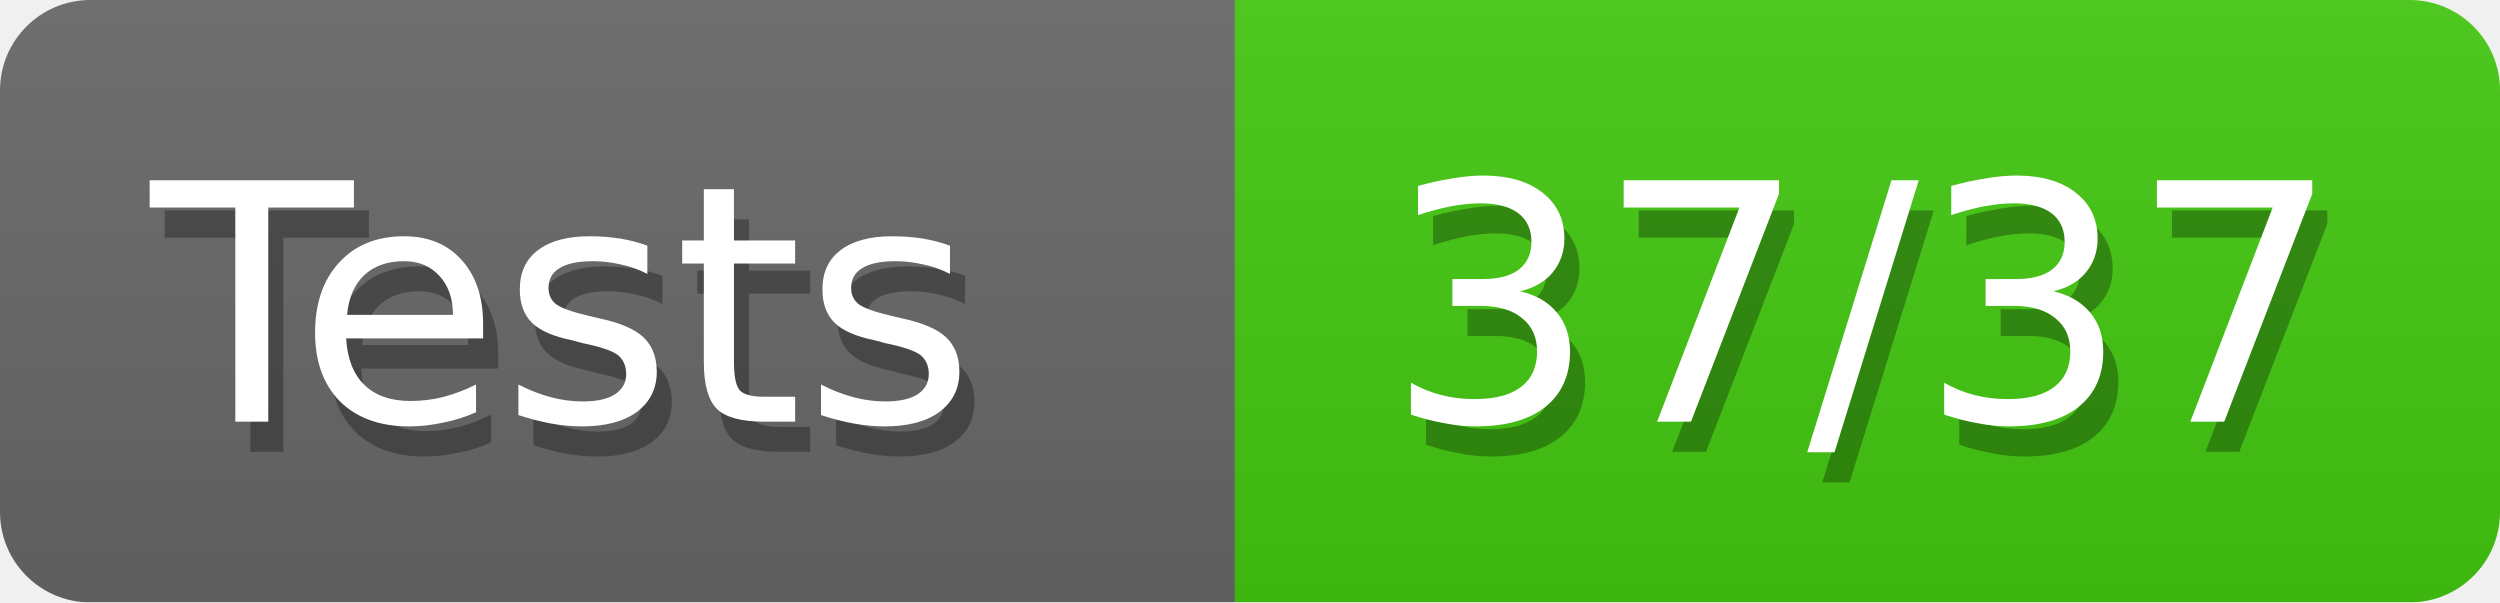
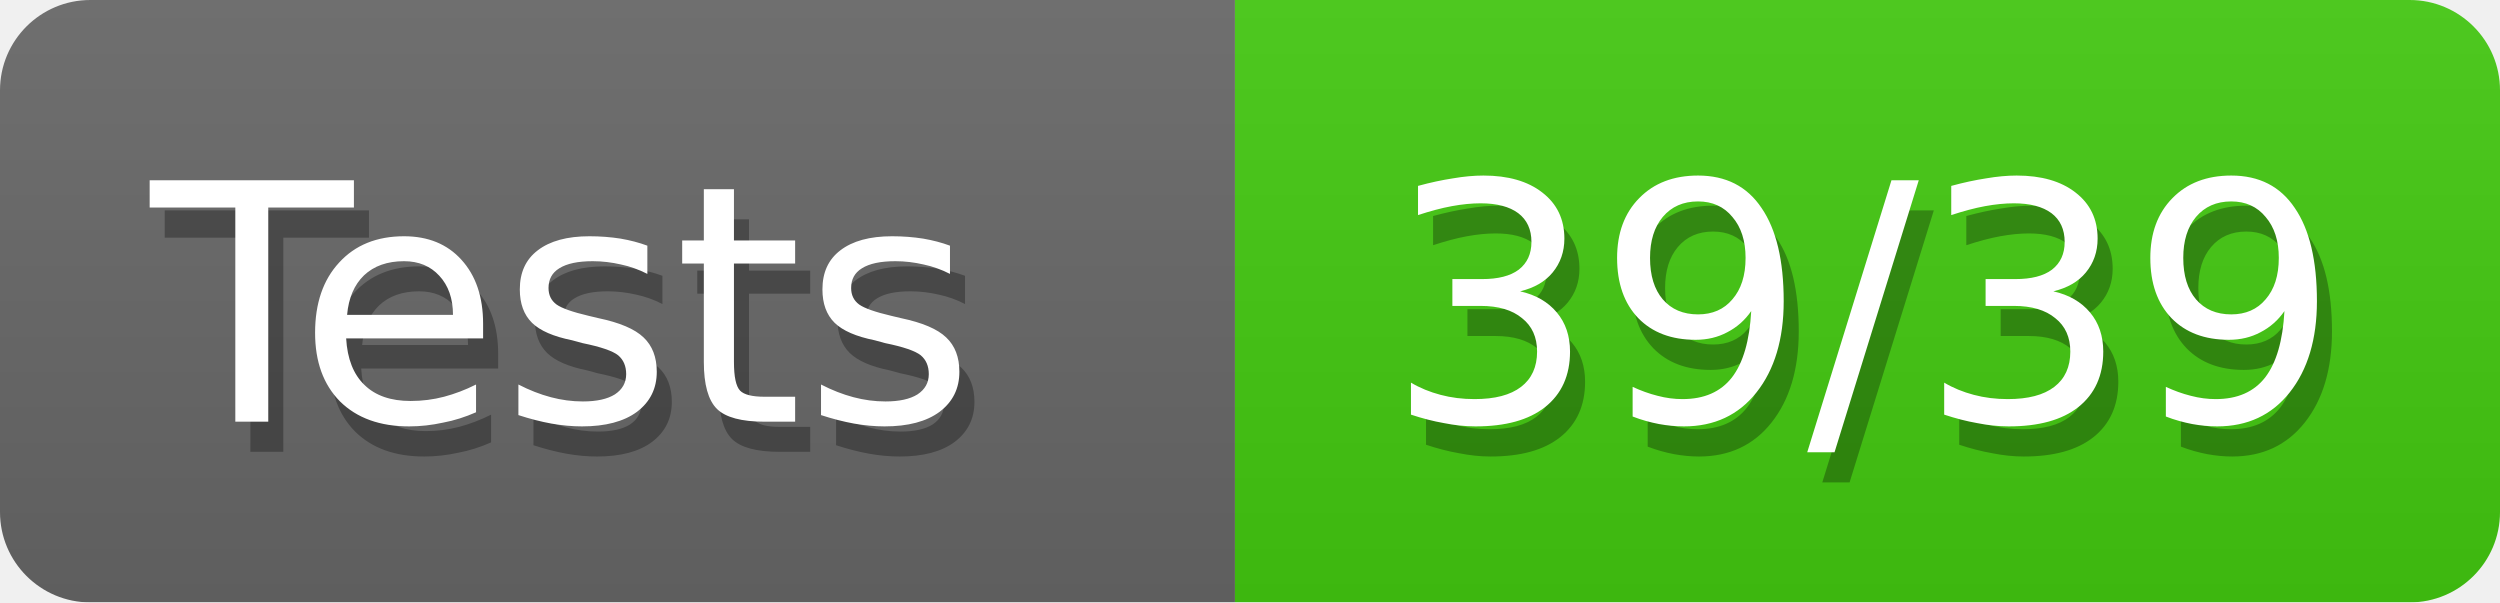
<svg xmlns="http://www.w3.org/2000/svg" width="83" height="20">
  <defs>
    <style>text{font-size:11px;font-family:Verdana,DejaVu Sans,Geneva,sans-serif}text.shadow{fill:#010101;fill-opacity:.3}text.high{fill:#fff}</style>
    <linearGradient id="smooth" x2="0" y2="100%">
      <stop offset="0" stop-color="#aaa" stop-opacity=".1" />
      <stop offset="1" stop-opacity=".1" />
    </linearGradient>
    <mask id="round">
      <rect width="100%" height="100%" rx="3" fill="#fff" />
    </mask>
  </defs>
  <g id="bg" mask="url(#round)">
    <path fill="#696969" d="M0 0h41v20H0z" />
    <path fill="#4c1" d="M41 0h42v20H41z" />
    <path fill="url(#smooth)" d="M0 0h83v20H0z" />
  </g>
  <g id="fg">
    <text class="shadow" x="5.5" y="15">Tests</text>
    <text class="high" x="5" y="14">Tests</text>
-     <text class="shadow" x="46.5" y="15">37/37</text>
-     <text class="high" x="46" y="14">37/37</text>
+     <text class="shadow" x="46.5" y="15">39/39</text>
+     <text class="high" x="46" y="14">39/39</text>
  </g>
</svg>
